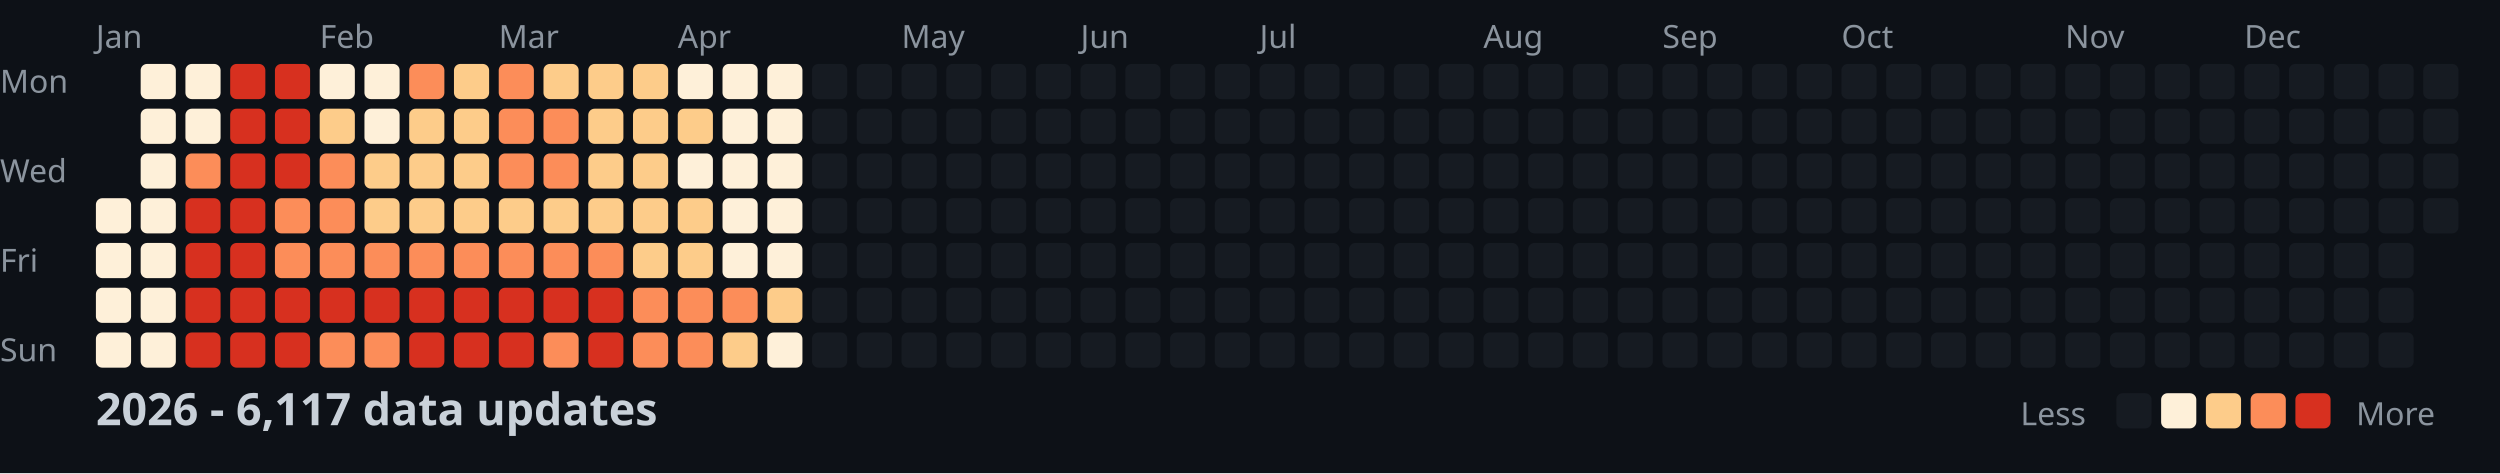
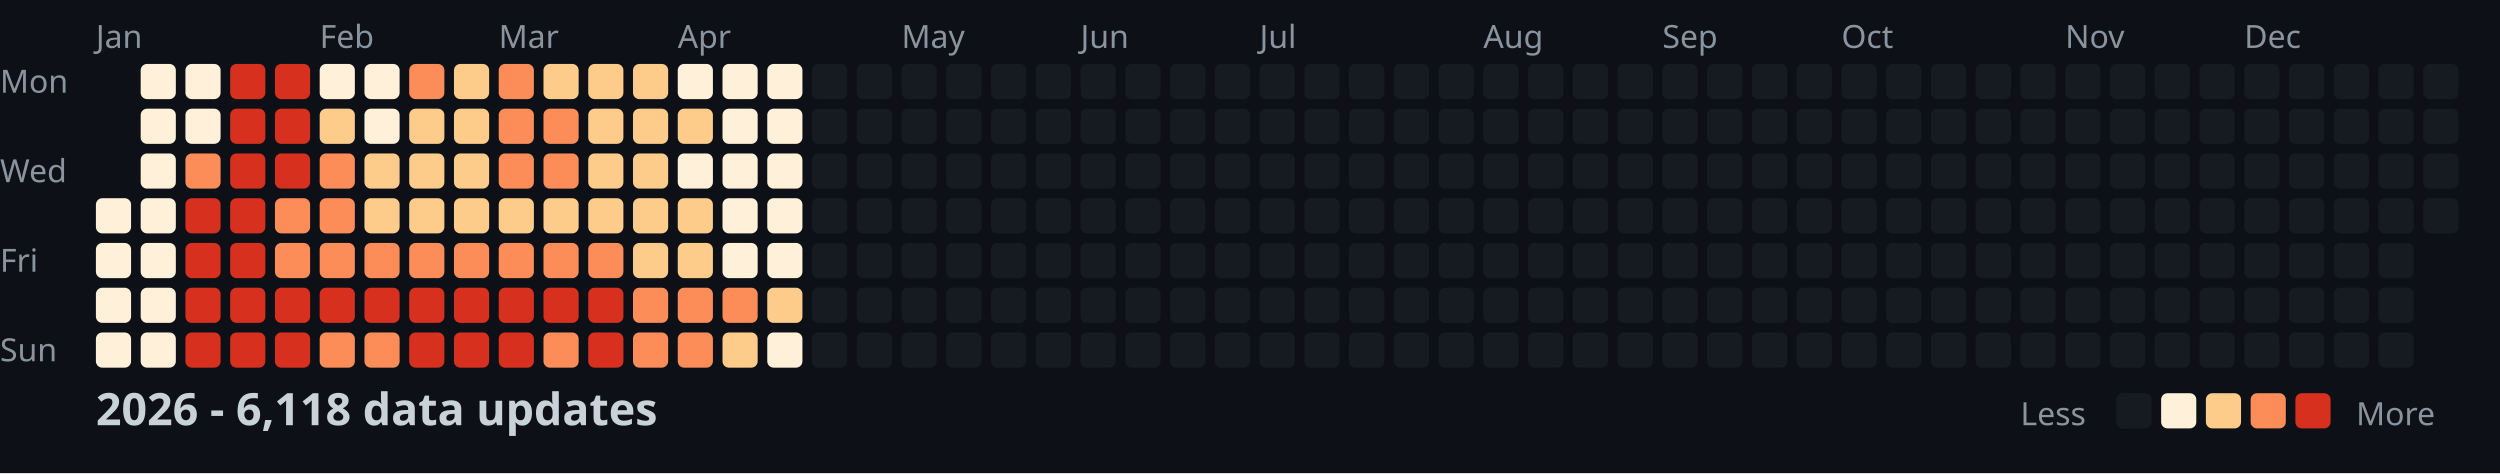
<svg xmlns="http://www.w3.org/2000/svg" width="782" height="148">
  <style>
    .month { font: 10px sans-serif; fill: #8b949e; }
    .day { font: 10px sans-serif; fill: #8b949e; }
    .title { font: bold 14px sans-serif; fill: #c9d1d9; }
    .legend { font: 10px sans-serif; fill: #8b949e; }
  </style>
  <rect width="100%" height="100%" fill="#0d1117" />
  <text x="0" y="29" class="day">Mon</text>
  <text x="0" y="57" class="day">Wed</text>
  <text x="0" y="85" class="day">Fri</text>
  <text x="0" y="113" class="day">Sun</text>
  <text x="30" y="15" class="month">Jan</text>
  <text x="100" y="15" class="month">Feb</text>
  <text x="156" y="15" class="month">Mar</text>
  <text x="212" y="15" class="month">Apr</text>
  <text x="282" y="15" class="month">May</text>
  <text x="338" y="15" class="month">Jun</text>
  <text x="394" y="15" class="month">Jul</text>
  <text x="464" y="15" class="month">Aug</text>
  <text x="520" y="15" class="month">Sep</text>
  <text x="576" y="15" class="month">Oct</text>
  <text x="646" y="15" class="month">Nov</text>
  <text x="702" y="15" class="month">Dec</text>
  <rect x="30" y="62" width="11" height="11" fill="#fef0d9" rx="2" />
  <rect x="30" y="76" width="11" height="11" fill="#fef0d9" rx="2" />
  <rect x="30" y="90" width="11" height="11" fill="#fef0d9" rx="2" />
  <rect x="30" y="104" width="11" height="11" fill="#fef0d9" rx="2" />
  <rect x="44" y="20" width="11" height="11" fill="#fef0d9" rx="2" />
  <rect x="44" y="34" width="11" height="11" fill="#fef0d9" rx="2" />
  <rect x="44" y="48" width="11" height="11" fill="#fef0d9" rx="2" />
  <rect x="44" y="62" width="11" height="11" fill="#fef0d9" rx="2" />
  <rect x="44" y="76" width="11" height="11" fill="#fef0d9" rx="2" />
  <rect x="44" y="90" width="11" height="11" fill="#fef0d9" rx="2" />
  <rect x="44" y="104" width="11" height="11" fill="#fef0d9" rx="2" />
  <rect x="58" y="20" width="11" height="11" fill="#fef0d9" rx="2" />
  <rect x="58" y="34" width="11" height="11" fill="#fef0d9" rx="2" />
  <rect x="58" y="48" width="11" height="11" fill="#fc8d59" rx="2" />
  <rect x="58" y="62" width="11" height="11" fill="#d7301f" rx="2" />
  <rect x="58" y="76" width="11" height="11" fill="#d7301f" rx="2" />
  <rect x="58" y="90" width="11" height="11" fill="#d7301f" rx="2" />
  <rect x="58" y="104" width="11" height="11" fill="#d7301f" rx="2" />
  <rect x="72" y="20" width="11" height="11" fill="#d7301f" rx="2" />
  <rect x="72" y="34" width="11" height="11" fill="#d7301f" rx="2" />
  <rect x="72" y="48" width="11" height="11" fill="#d7301f" rx="2" />
  <rect x="72" y="62" width="11" height="11" fill="#d7301f" rx="2" />
  <rect x="72" y="76" width="11" height="11" fill="#d7301f" rx="2" />
  <rect x="72" y="90" width="11" height="11" fill="#d7301f" rx="2" />
  <rect x="72" y="104" width="11" height="11" fill="#d7301f" rx="2" />
  <rect x="86" y="20" width="11" height="11" fill="#d7301f" rx="2" />
  <rect x="86" y="34" width="11" height="11" fill="#d7301f" rx="2" />
  <rect x="86" y="48" width="11" height="11" fill="#d7301f" rx="2" />
  <rect x="86" y="62" width="11" height="11" fill="#fc8d59" rx="2" />
  <rect x="86" y="76" width="11" height="11" fill="#fc8d59" rx="2" />
  <rect x="86" y="90" width="11" height="11" fill="#d7301f" rx="2" />
  <rect x="86" y="104" width="11" height="11" fill="#d7301f" rx="2" />
  <rect x="100" y="20" width="11" height="11" fill="#fef0d9" rx="2" />
  <rect x="100" y="34" width="11" height="11" fill="#fdcc8a" rx="2" />
  <rect x="100" y="48" width="11" height="11" fill="#fc8d59" rx="2" />
  <rect x="100" y="62" width="11" height="11" fill="#fc8d59" rx="2" />
  <rect x="100" y="76" width="11" height="11" fill="#fc8d59" rx="2" />
  <rect x="100" y="90" width="11" height="11" fill="#d7301f" rx="2" />
  <rect x="100" y="104" width="11" height="11" fill="#fc8d59" rx="2" />
  <rect x="114" y="20" width="11" height="11" fill="#fef0d9" rx="2" />
  <rect x="114" y="34" width="11" height="11" fill="#fef0d9" rx="2" />
  <rect x="114" y="48" width="11" height="11" fill="#fdcc8a" rx="2" />
  <rect x="114" y="62" width="11" height="11" fill="#fdcc8a" rx="2" />
  <rect x="114" y="76" width="11" height="11" fill="#fc8d59" rx="2" />
  <rect x="114" y="90" width="11" height="11" fill="#d7301f" rx="2" />
  <rect x="114" y="104" width="11" height="11" fill="#fc8d59" rx="2" />
  <rect x="128" y="20" width="11" height="11" fill="#fc8d59" rx="2" />
  <rect x="128" y="34" width="11" height="11" fill="#fdcc8a" rx="2" />
  <rect x="128" y="48" width="11" height="11" fill="#fdcc8a" rx="2" />
  <rect x="128" y="62" width="11" height="11" fill="#fdcc8a" rx="2" />
  <rect x="128" y="76" width="11" height="11" fill="#fc8d59" rx="2" />
  <rect x="128" y="90" width="11" height="11" fill="#d7301f" rx="2" />
  <rect x="128" y="104" width="11" height="11" fill="#d7301f" rx="2" />
  <rect x="142" y="20" width="11" height="11" fill="#fdcc8a" rx="2" />
  <rect x="142" y="34" width="11" height="11" fill="#fdcc8a" rx="2" />
  <rect x="142" y="48" width="11" height="11" fill="#fdcc8a" rx="2" />
  <rect x="142" y="62" width="11" height="11" fill="#fdcc8a" rx="2" />
  <rect x="142" y="76" width="11" height="11" fill="#fc8d59" rx="2" />
  <rect x="142" y="90" width="11" height="11" fill="#d7301f" rx="2" />
  <rect x="142" y="104" width="11" height="11" fill="#d7301f" rx="2" />
  <rect x="156" y="20" width="11" height="11" fill="#fc8d59" rx="2" />
  <rect x="156" y="34" width="11" height="11" fill="#fc8d59" rx="2" />
  <rect x="156" y="48" width="11" height="11" fill="#fc8d59" rx="2" />
  <rect x="156" y="62" width="11" height="11" fill="#fdcc8a" rx="2" />
  <rect x="156" y="76" width="11" height="11" fill="#fc8d59" rx="2" />
  <rect x="156" y="90" width="11" height="11" fill="#d7301f" rx="2" />
  <rect x="156" y="104" width="11" height="11" fill="#d7301f" rx="2" />
  <rect x="170" y="20" width="11" height="11" fill="#fdcc8a" rx="2" />
  <rect x="170" y="34" width="11" height="11" fill="#fc8d59" rx="2" />
  <rect x="170" y="48" width="11" height="11" fill="#fc8d59" rx="2" />
  <rect x="170" y="62" width="11" height="11" fill="#fdcc8a" rx="2" />
  <rect x="170" y="76" width="11" height="11" fill="#fc8d59" rx="2" />
  <rect x="170" y="90" width="11" height="11" fill="#d7301f" rx="2" />
  <rect x="170" y="104" width="11" height="11" fill="#fc8d59" rx="2" />
  <rect x="184" y="20" width="11" height="11" fill="#fdcc8a" rx="2" />
  <rect x="184" y="34" width="11" height="11" fill="#fdcc8a" rx="2" />
  <rect x="184" y="48" width="11" height="11" fill="#fdcc8a" rx="2" />
  <rect x="184" y="62" width="11" height="11" fill="#fdcc8a" rx="2" />
  <rect x="184" y="76" width="11" height="11" fill="#fc8d59" rx="2" />
  <rect x="184" y="90" width="11" height="11" fill="#d7301f" rx="2" />
  <rect x="184" y="104" width="11" height="11" fill="#d7301f" rx="2" />
  <rect x="198" y="20" width="11" height="11" fill="#fdcc8a" rx="2" />
  <rect x="198" y="34" width="11" height="11" fill="#fdcc8a" rx="2" />
  <rect x="198" y="48" width="11" height="11" fill="#fdcc8a" rx="2" />
  <rect x="198" y="62" width="11" height="11" fill="#fdcc8a" rx="2" />
  <rect x="198" y="76" width="11" height="11" fill="#fdcc8a" rx="2" />
  <rect x="198" y="90" width="11" height="11" fill="#fc8d59" rx="2" />
  <rect x="198" y="104" width="11" height="11" fill="#fc8d59" rx="2" />
  <rect x="212" y="20" width="11" height="11" fill="#fef0d9" rx="2" />
  <rect x="212" y="34" width="11" height="11" fill="#fdcc8a" rx="2" />
  <rect x="212" y="48" width="11" height="11" fill="#fef0d9" rx="2" />
  <rect x="212" y="62" width="11" height="11" fill="#fdcc8a" rx="2" />
  <rect x="212" y="76" width="11" height="11" fill="#fdcc8a" rx="2" />
  <rect x="212" y="90" width="11" height="11" fill="#fc8d59" rx="2" />
  <rect x="212" y="104" width="11" height="11" fill="#fc8d59" rx="2" />
  <rect x="226" y="20" width="11" height="11" fill="#fef0d9" rx="2" />
  <rect x="226" y="34" width="11" height="11" fill="#fef0d9" rx="2" />
  <rect x="226" y="48" width="11" height="11" fill="#fef0d9" rx="2" />
  <rect x="226" y="62" width="11" height="11" fill="#fef0d9" rx="2" />
  <rect x="226" y="76" width="11" height="11" fill="#fef0d9" rx="2" />
  <rect x="226" y="90" width="11" height="11" fill="#fc8d59" rx="2" />
  <rect x="226" y="104" width="11" height="11" fill="#fdcc8a" rx="2" />
  <rect x="240" y="20" width="11" height="11" fill="#fef0d9" rx="2" />
  <rect x="240" y="34" width="11" height="11" fill="#fef0d9" rx="2" />
  <rect x="240" y="48" width="11" height="11" fill="#fef0d9" rx="2" />
  <rect x="240" y="62" width="11" height="11" fill="#fef0d9" rx="2" />
  <rect x="240" y="76" width="11" height="11" fill="#fef0d9" rx="2" />
  <rect x="240" y="90" width="11" height="11" fill="#fdcc8a" rx="2" />
  <rect x="240" y="104" width="11" height="11" fill="#fef0d9" rx="2" />
  <rect x="254" y="20" width="11" height="11" fill="#161b22" rx="2" />
  <rect x="254" y="34" width="11" height="11" fill="#161b22" rx="2" />
  <rect x="254" y="48" width="11" height="11" fill="#161b22" rx="2" />
  <rect x="254" y="62" width="11" height="11" fill="#161b22" rx="2" />
  <rect x="254" y="76" width="11" height="11" fill="#161b22" rx="2" />
  <rect x="254" y="90" width="11" height="11" fill="#161b22" rx="2" />
  <rect x="254" y="104" width="11" height="11" fill="#161b22" rx="2" />
  <rect x="268" y="20" width="11" height="11" fill="#161b22" rx="2" />
  <rect x="268" y="34" width="11" height="11" fill="#161b22" rx="2" />
  <rect x="268" y="48" width="11" height="11" fill="#161b22" rx="2" />
  <rect x="268" y="62" width="11" height="11" fill="#161b22" rx="2" />
  <rect x="268" y="76" width="11" height="11" fill="#161b22" rx="2" />
  <rect x="268" y="90" width="11" height="11" fill="#161b22" rx="2" />
  <rect x="268" y="104" width="11" height="11" fill="#161b22" rx="2" />
  <rect x="282" y="20" width="11" height="11" fill="#161b22" rx="2" />
  <rect x="282" y="34" width="11" height="11" fill="#161b22" rx="2" />
  <rect x="282" y="48" width="11" height="11" fill="#161b22" rx="2" />
  <rect x="282" y="62" width="11" height="11" fill="#161b22" rx="2" />
  <rect x="282" y="76" width="11" height="11" fill="#161b22" rx="2" />
  <rect x="282" y="90" width="11" height="11" fill="#161b22" rx="2" />
  <rect x="282" y="104" width="11" height="11" fill="#161b22" rx="2" />
  <rect x="296" y="20" width="11" height="11" fill="#161b22" rx="2" />
  <rect x="296" y="34" width="11" height="11" fill="#161b22" rx="2" />
  <rect x="296" y="48" width="11" height="11" fill="#161b22" rx="2" />
  <rect x="296" y="62" width="11" height="11" fill="#161b22" rx="2" />
  <rect x="296" y="76" width="11" height="11" fill="#161b22" rx="2" />
  <rect x="296" y="90" width="11" height="11" fill="#161b22" rx="2" />
  <rect x="296" y="104" width="11" height="11" fill="#161b22" rx="2" />
  <rect x="310" y="20" width="11" height="11" fill="#161b22" rx="2" />
  <rect x="310" y="34" width="11" height="11" fill="#161b22" rx="2" />
  <rect x="310" y="48" width="11" height="11" fill="#161b22" rx="2" />
  <rect x="310" y="62" width="11" height="11" fill="#161b22" rx="2" />
  <rect x="310" y="76" width="11" height="11" fill="#161b22" rx="2" />
  <rect x="310" y="90" width="11" height="11" fill="#161b22" rx="2" />
  <rect x="310" y="104" width="11" height="11" fill="#161b22" rx="2" />
  <rect x="324" y="20" width="11" height="11" fill="#161b22" rx="2" />
  <rect x="324" y="34" width="11" height="11" fill="#161b22" rx="2" />
  <rect x="324" y="48" width="11" height="11" fill="#161b22" rx="2" />
  <rect x="324" y="62" width="11" height="11" fill="#161b22" rx="2" />
  <rect x="324" y="76" width="11" height="11" fill="#161b22" rx="2" />
  <rect x="324" y="90" width="11" height="11" fill="#161b22" rx="2" />
  <rect x="324" y="104" width="11" height="11" fill="#161b22" rx="2" />
  <rect x="338" y="20" width="11" height="11" fill="#161b22" rx="2" />
  <rect x="338" y="34" width="11" height="11" fill="#161b22" rx="2" />
  <rect x="338" y="48" width="11" height="11" fill="#161b22" rx="2" />
  <rect x="338" y="62" width="11" height="11" fill="#161b22" rx="2" />
  <rect x="338" y="76" width="11" height="11" fill="#161b22" rx="2" />
  <rect x="338" y="90" width="11" height="11" fill="#161b22" rx="2" />
  <rect x="338" y="104" width="11" height="11" fill="#161b22" rx="2" />
  <rect x="352" y="20" width="11" height="11" fill="#161b22" rx="2" />
  <rect x="352" y="34" width="11" height="11" fill="#161b22" rx="2" />
  <rect x="352" y="48" width="11" height="11" fill="#161b22" rx="2" />
  <rect x="352" y="62" width="11" height="11" fill="#161b22" rx="2" />
  <rect x="352" y="76" width="11" height="11" fill="#161b22" rx="2" />
  <rect x="352" y="90" width="11" height="11" fill="#161b22" rx="2" />
  <rect x="352" y="104" width="11" height="11" fill="#161b22" rx="2" />
  <rect x="366" y="20" width="11" height="11" fill="#161b22" rx="2" />
  <rect x="366" y="34" width="11" height="11" fill="#161b22" rx="2" />
  <rect x="366" y="48" width="11" height="11" fill="#161b22" rx="2" />
  <rect x="366" y="62" width="11" height="11" fill="#161b22" rx="2" />
  <rect x="366" y="76" width="11" height="11" fill="#161b22" rx="2" />
  <rect x="366" y="90" width="11" height="11" fill="#161b22" rx="2" />
  <rect x="366" y="104" width="11" height="11" fill="#161b22" rx="2" />
  <rect x="380" y="20" width="11" height="11" fill="#161b22" rx="2" />
  <rect x="380" y="34" width="11" height="11" fill="#161b22" rx="2" />
  <rect x="380" y="48" width="11" height="11" fill="#161b22" rx="2" />
  <rect x="380" y="62" width="11" height="11" fill="#161b22" rx="2" />
  <rect x="380" y="76" width="11" height="11" fill="#161b22" rx="2" />
  <rect x="380" y="90" width="11" height="11" fill="#161b22" rx="2" />
  <rect x="380" y="104" width="11" height="11" fill="#161b22" rx="2" />
  <rect x="394" y="20" width="11" height="11" fill="#161b22" rx="2" />
  <rect x="394" y="34" width="11" height="11" fill="#161b22" rx="2" />
  <rect x="394" y="48" width="11" height="11" fill="#161b22" rx="2" />
  <rect x="394" y="62" width="11" height="11" fill="#161b22" rx="2" />
  <rect x="394" y="76" width="11" height="11" fill="#161b22" rx="2" />
  <rect x="394" y="90" width="11" height="11" fill="#161b22" rx="2" />
  <rect x="394" y="104" width="11" height="11" fill="#161b22" rx="2" />
  <rect x="408" y="20" width="11" height="11" fill="#161b22" rx="2" />
  <rect x="408" y="34" width="11" height="11" fill="#161b22" rx="2" />
  <rect x="408" y="48" width="11" height="11" fill="#161b22" rx="2" />
  <rect x="408" y="62" width="11" height="11" fill="#161b22" rx="2" />
  <rect x="408" y="76" width="11" height="11" fill="#161b22" rx="2" />
  <rect x="408" y="90" width="11" height="11" fill="#161b22" rx="2" />
  <rect x="408" y="104" width="11" height="11" fill="#161b22" rx="2" />
  <rect x="422" y="20" width="11" height="11" fill="#161b22" rx="2" />
  <rect x="422" y="34" width="11" height="11" fill="#161b22" rx="2" />
  <rect x="422" y="48" width="11" height="11" fill="#161b22" rx="2" />
  <rect x="422" y="62" width="11" height="11" fill="#161b22" rx="2" />
  <rect x="422" y="76" width="11" height="11" fill="#161b22" rx="2" />
  <rect x="422" y="90" width="11" height="11" fill="#161b22" rx="2" />
  <rect x="422" y="104" width="11" height="11" fill="#161b22" rx="2" />
  <rect x="436" y="20" width="11" height="11" fill="#161b22" rx="2" />
  <rect x="436" y="34" width="11" height="11" fill="#161b22" rx="2" />
  <rect x="436" y="48" width="11" height="11" fill="#161b22" rx="2" />
  <rect x="436" y="62" width="11" height="11" fill="#161b22" rx="2" />
  <rect x="436" y="76" width="11" height="11" fill="#161b22" rx="2" />
  <rect x="436" y="90" width="11" height="11" fill="#161b22" rx="2" />
  <rect x="436" y="104" width="11" height="11" fill="#161b22" rx="2" />
  <rect x="450" y="20" width="11" height="11" fill="#161b22" rx="2" />
  <rect x="450" y="34" width="11" height="11" fill="#161b22" rx="2" />
  <rect x="450" y="48" width="11" height="11" fill="#161b22" rx="2" />
  <rect x="450" y="62" width="11" height="11" fill="#161b22" rx="2" />
  <rect x="450" y="76" width="11" height="11" fill="#161b22" rx="2" />
  <rect x="450" y="90" width="11" height="11" fill="#161b22" rx="2" />
  <rect x="450" y="104" width="11" height="11" fill="#161b22" rx="2" />
  <rect x="464" y="20" width="11" height="11" fill="#161b22" rx="2" />
  <rect x="464" y="34" width="11" height="11" fill="#161b22" rx="2" />
  <rect x="464" y="48" width="11" height="11" fill="#161b22" rx="2" />
  <rect x="464" y="62" width="11" height="11" fill="#161b22" rx="2" />
  <rect x="464" y="76" width="11" height="11" fill="#161b22" rx="2" />
  <rect x="464" y="90" width="11" height="11" fill="#161b22" rx="2" />
  <rect x="464" y="104" width="11" height="11" fill="#161b22" rx="2" />
  <rect x="478" y="20" width="11" height="11" fill="#161b22" rx="2" />
  <rect x="478" y="34" width="11" height="11" fill="#161b22" rx="2" />
  <rect x="478" y="48" width="11" height="11" fill="#161b22" rx="2" />
  <rect x="478" y="62" width="11" height="11" fill="#161b22" rx="2" />
  <rect x="478" y="76" width="11" height="11" fill="#161b22" rx="2" />
  <rect x="478" y="90" width="11" height="11" fill="#161b22" rx="2" />
  <rect x="478" y="104" width="11" height="11" fill="#161b22" rx="2" />
  <rect x="492" y="20" width="11" height="11" fill="#161b22" rx="2" />
  <rect x="492" y="34" width="11" height="11" fill="#161b22" rx="2" />
  <rect x="492" y="48" width="11" height="11" fill="#161b22" rx="2" />
  <rect x="492" y="62" width="11" height="11" fill="#161b22" rx="2" />
  <rect x="492" y="76" width="11" height="11" fill="#161b22" rx="2" />
  <rect x="492" y="90" width="11" height="11" fill="#161b22" rx="2" />
  <rect x="492" y="104" width="11" height="11" fill="#161b22" rx="2" />
  <rect x="506" y="20" width="11" height="11" fill="#161b22" rx="2" />
  <rect x="506" y="34" width="11" height="11" fill="#161b22" rx="2" />
  <rect x="506" y="48" width="11" height="11" fill="#161b22" rx="2" />
  <rect x="506" y="62" width="11" height="11" fill="#161b22" rx="2" />
  <rect x="506" y="76" width="11" height="11" fill="#161b22" rx="2" />
  <rect x="506" y="90" width="11" height="11" fill="#161b22" rx="2" />
  <rect x="506" y="104" width="11" height="11" fill="#161b22" rx="2" />
  <rect x="520" y="20" width="11" height="11" fill="#161b22" rx="2" />
  <rect x="520" y="34" width="11" height="11" fill="#161b22" rx="2" />
  <rect x="520" y="48" width="11" height="11" fill="#161b22" rx="2" />
  <rect x="520" y="62" width="11" height="11" fill="#161b22" rx="2" />
  <rect x="520" y="76" width="11" height="11" fill="#161b22" rx="2" />
  <rect x="520" y="90" width="11" height="11" fill="#161b22" rx="2" />
  <rect x="520" y="104" width="11" height="11" fill="#161b22" rx="2" />
  <rect x="534" y="20" width="11" height="11" fill="#161b22" rx="2" />
  <rect x="534" y="34" width="11" height="11" fill="#161b22" rx="2" />
  <rect x="534" y="48" width="11" height="11" fill="#161b22" rx="2" />
  <rect x="534" y="62" width="11" height="11" fill="#161b22" rx="2" />
  <rect x="534" y="76" width="11" height="11" fill="#161b22" rx="2" />
  <rect x="534" y="90" width="11" height="11" fill="#161b22" rx="2" />
  <rect x="534" y="104" width="11" height="11" fill="#161b22" rx="2" />
  <rect x="548" y="20" width="11" height="11" fill="#161b22" rx="2" />
  <rect x="548" y="34" width="11" height="11" fill="#161b22" rx="2" />
  <rect x="548" y="48" width="11" height="11" fill="#161b22" rx="2" />
  <rect x="548" y="62" width="11" height="11" fill="#161b22" rx="2" />
  <rect x="548" y="76" width="11" height="11" fill="#161b22" rx="2" />
  <rect x="548" y="90" width="11" height="11" fill="#161b22" rx="2" />
  <rect x="548" y="104" width="11" height="11" fill="#161b22" rx="2" />
  <rect x="562" y="20" width="11" height="11" fill="#161b22" rx="2" />
  <rect x="562" y="34" width="11" height="11" fill="#161b22" rx="2" />
  <rect x="562" y="48" width="11" height="11" fill="#161b22" rx="2" />
  <rect x="562" y="62" width="11" height="11" fill="#161b22" rx="2" />
  <rect x="562" y="76" width="11" height="11" fill="#161b22" rx="2" />
  <rect x="562" y="90" width="11" height="11" fill="#161b22" rx="2" />
  <rect x="562" y="104" width="11" height="11" fill="#161b22" rx="2" />
  <rect x="576" y="20" width="11" height="11" fill="#161b22" rx="2" />
  <rect x="576" y="34" width="11" height="11" fill="#161b22" rx="2" />
  <rect x="576" y="48" width="11" height="11" fill="#161b22" rx="2" />
  <rect x="576" y="62" width="11" height="11" fill="#161b22" rx="2" />
  <rect x="576" y="76" width="11" height="11" fill="#161b22" rx="2" />
  <rect x="576" y="90" width="11" height="11" fill="#161b22" rx="2" />
  <rect x="576" y="104" width="11" height="11" fill="#161b22" rx="2" />
  <rect x="590" y="20" width="11" height="11" fill="#161b22" rx="2" />
  <rect x="590" y="34" width="11" height="11" fill="#161b22" rx="2" />
  <rect x="590" y="48" width="11" height="11" fill="#161b22" rx="2" />
  <rect x="590" y="62" width="11" height="11" fill="#161b22" rx="2" />
  <rect x="590" y="76" width="11" height="11" fill="#161b22" rx="2" />
  <rect x="590" y="90" width="11" height="11" fill="#161b22" rx="2" />
  <rect x="590" y="104" width="11" height="11" fill="#161b22" rx="2" />
  <rect x="604" y="20" width="11" height="11" fill="#161b22" rx="2" />
  <rect x="604" y="34" width="11" height="11" fill="#161b22" rx="2" />
  <rect x="604" y="48" width="11" height="11" fill="#161b22" rx="2" />
  <rect x="604" y="62" width="11" height="11" fill="#161b22" rx="2" />
  <rect x="604" y="76" width="11" height="11" fill="#161b22" rx="2" />
  <rect x="604" y="90" width="11" height="11" fill="#161b22" rx="2" />
  <rect x="604" y="104" width="11" height="11" fill="#161b22" rx="2" />
  <rect x="618" y="20" width="11" height="11" fill="#161b22" rx="2" />
  <rect x="618" y="34" width="11" height="11" fill="#161b22" rx="2" />
  <rect x="618" y="48" width="11" height="11" fill="#161b22" rx="2" />
  <rect x="618" y="62" width="11" height="11" fill="#161b22" rx="2" />
  <rect x="618" y="76" width="11" height="11" fill="#161b22" rx="2" />
  <rect x="618" y="90" width="11" height="11" fill="#161b22" rx="2" />
  <rect x="618" y="104" width="11" height="11" fill="#161b22" rx="2" />
  <rect x="632" y="20" width="11" height="11" fill="#161b22" rx="2" />
  <rect x="632" y="34" width="11" height="11" fill="#161b22" rx="2" />
  <rect x="632" y="48" width="11" height="11" fill="#161b22" rx="2" />
  <rect x="632" y="62" width="11" height="11" fill="#161b22" rx="2" />
  <rect x="632" y="76" width="11" height="11" fill="#161b22" rx="2" />
  <rect x="632" y="90" width="11" height="11" fill="#161b22" rx="2" />
  <rect x="632" y="104" width="11" height="11" fill="#161b22" rx="2" />
  <rect x="646" y="20" width="11" height="11" fill="#161b22" rx="2" />
  <rect x="646" y="34" width="11" height="11" fill="#161b22" rx="2" />
  <rect x="646" y="48" width="11" height="11" fill="#161b22" rx="2" />
  <rect x="646" y="62" width="11" height="11" fill="#161b22" rx="2" />
  <rect x="646" y="76" width="11" height="11" fill="#161b22" rx="2" />
  <rect x="646" y="90" width="11" height="11" fill="#161b22" rx="2" />
  <rect x="646" y="104" width="11" height="11" fill="#161b22" rx="2" />
  <rect x="660" y="20" width="11" height="11" fill="#161b22" rx="2" />
  <rect x="660" y="34" width="11" height="11" fill="#161b22" rx="2" />
  <rect x="660" y="48" width="11" height="11" fill="#161b22" rx="2" />
  <rect x="660" y="62" width="11" height="11" fill="#161b22" rx="2" />
  <rect x="660" y="76" width="11" height="11" fill="#161b22" rx="2" />
  <rect x="660" y="90" width="11" height="11" fill="#161b22" rx="2" />
  <rect x="660" y="104" width="11" height="11" fill="#161b22" rx="2" />
  <rect x="674" y="20" width="11" height="11" fill="#161b22" rx="2" />
  <rect x="674" y="34" width="11" height="11" fill="#161b22" rx="2" />
  <rect x="674" y="48" width="11" height="11" fill="#161b22" rx="2" />
  <rect x="674" y="62" width="11" height="11" fill="#161b22" rx="2" />
  <rect x="674" y="76" width="11" height="11" fill="#161b22" rx="2" />
  <rect x="674" y="90" width="11" height="11" fill="#161b22" rx="2" />
  <rect x="674" y="104" width="11" height="11" fill="#161b22" rx="2" />
  <rect x="688" y="20" width="11" height="11" fill="#161b22" rx="2" />
  <rect x="688" y="34" width="11" height="11" fill="#161b22" rx="2" />
  <rect x="688" y="48" width="11" height="11" fill="#161b22" rx="2" />
  <rect x="688" y="62" width="11" height="11" fill="#161b22" rx="2" />
  <rect x="688" y="76" width="11" height="11" fill="#161b22" rx="2" />
  <rect x="688" y="90" width="11" height="11" fill="#161b22" rx="2" />
  <rect x="688" y="104" width="11" height="11" fill="#161b22" rx="2" />
  <rect x="702" y="20" width="11" height="11" fill="#161b22" rx="2" />
  <rect x="702" y="34" width="11" height="11" fill="#161b22" rx="2" />
  <rect x="702" y="48" width="11" height="11" fill="#161b22" rx="2" />
  <rect x="702" y="62" width="11" height="11" fill="#161b22" rx="2" />
  <rect x="702" y="76" width="11" height="11" fill="#161b22" rx="2" />
  <rect x="702" y="90" width="11" height="11" fill="#161b22" rx="2" />
  <rect x="702" y="104" width="11" height="11" fill="#161b22" rx="2" />
  <rect x="716" y="20" width="11" height="11" fill="#161b22" rx="2" />
  <rect x="716" y="34" width="11" height="11" fill="#161b22" rx="2" />
  <rect x="716" y="48" width="11" height="11" fill="#161b22" rx="2" />
  <rect x="716" y="62" width="11" height="11" fill="#161b22" rx="2" />
  <rect x="716" y="76" width="11" height="11" fill="#161b22" rx="2" />
  <rect x="716" y="90" width="11" height="11" fill="#161b22" rx="2" />
  <rect x="716" y="104" width="11" height="11" fill="#161b22" rx="2" />
  <rect x="730" y="20" width="11" height="11" fill="#161b22" rx="2" />
  <rect x="730" y="34" width="11" height="11" fill="#161b22" rx="2" />
  <rect x="730" y="48" width="11" height="11" fill="#161b22" rx="2" />
  <rect x="730" y="62" width="11" height="11" fill="#161b22" rx="2" />
  <rect x="730" y="76" width="11" height="11" fill="#161b22" rx="2" />
  <rect x="730" y="90" width="11" height="11" fill="#161b22" rx="2" />
  <rect x="730" y="104" width="11" height="11" fill="#161b22" rx="2" />
  <rect x="744" y="20" width="11" height="11" fill="#161b22" rx="2" />
  <rect x="744" y="34" width="11" height="11" fill="#161b22" rx="2" />
  <rect x="744" y="48" width="11" height="11" fill="#161b22" rx="2" />
  <rect x="744" y="62" width="11" height="11" fill="#161b22" rx="2" />
  <rect x="744" y="76" width="11" height="11" fill="#161b22" rx="2" />
  <rect x="744" y="90" width="11" height="11" fill="#161b22" rx="2" />
  <rect x="744" y="104" width="11" height="11" fill="#161b22" rx="2" />
  <rect x="758" y="20" width="11" height="11" fill="#161b22" rx="2" />
  <rect x="758" y="34" width="11" height="11" fill="#161b22" rx="2" />
  <rect x="758" y="48" width="11" height="11" fill="#161b22" rx="2" />
  <rect x="758" y="62" width="11" height="11" fill="#161b22" rx="2" />
-   <text x="30" y="133" class="title">2026 - 6,117 data updates</text>
+   <text x="30" y="133" class="title">2026 - 6,118 data updates</text>
  <text x="632" y="133" class="legend">Less</text>
  <rect x="662" y="123" width="11" height="11" fill="#161b22" rx="2" />
  <rect x="676" y="123" width="11" height="11" fill="#fef0d9" rx="2" />
  <rect x="690" y="123" width="11" height="11" fill="#fdcc8a" rx="2" />
  <rect x="704" y="123" width="11" height="11" fill="#fc8d59" rx="2" />
  <rect x="718" y="123" width="11" height="11" fill="#d7301f" rx="2" />
  <text x="737" y="133" class="legend">More</text>
</svg>
